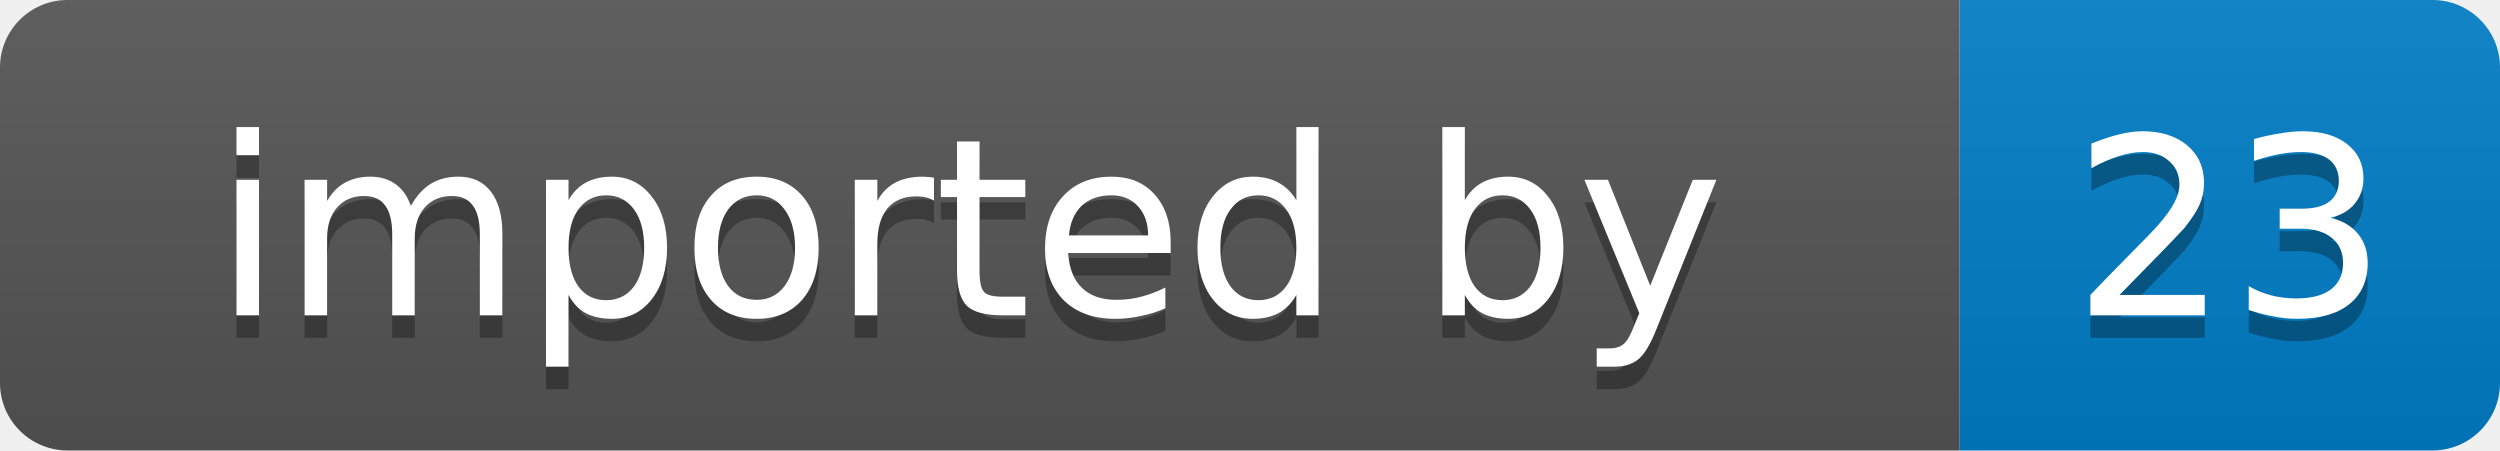
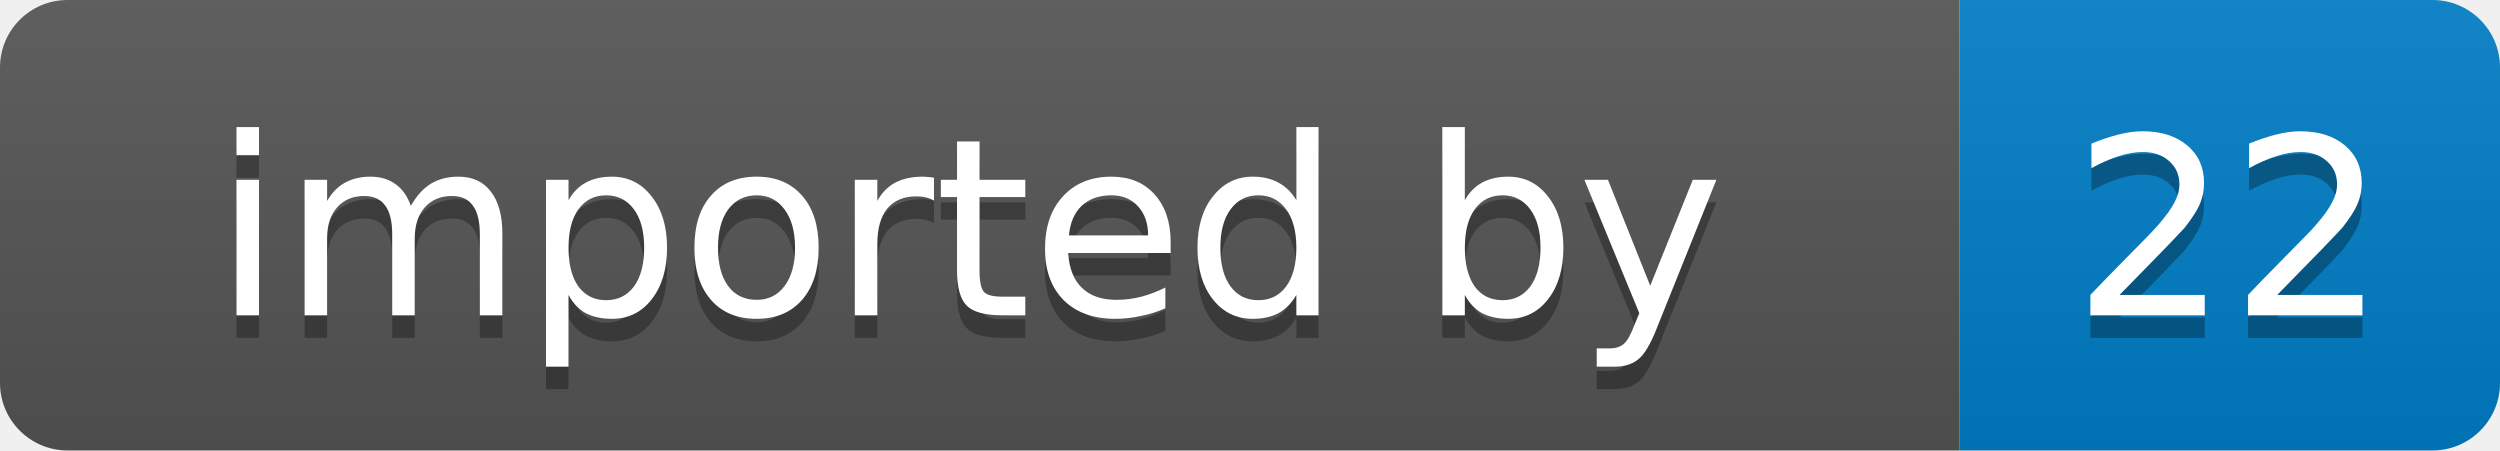
- <svg xmlns="http://www.w3.org/2000/svg" width="111" height="20" role="img" aria-label="imported by: 23">
+ <svg xmlns="http://www.w3.org/2000/svg" width="111" height="20" role="img" aria-label="imported by: 22">
  <linearGradient id="s" x2="0" y2="100%">
    <stop offset="0" stop-color="#bbb" stop-opacity=".1" />
    <stop offset="1" stop-opacity=".1" />
  </linearGradient>
  <clipPath id="r">
    <rect width="111" height="20" rx="3" fill="#fff" />
  </clipPath>
  <g clip-path="url(#r)">
    <rect width="87" height="20" fill="#555" />
    <rect x="87" width="24" height="20" fill="#007ec6" />
    <rect width="111" height="20" fill="url(#s)" />
  </g>
  <g fill="#fff" text-anchor="middle" font-family="Verdana,Geneva,DejaVu Sans,sans-serif" font-size="11">
    <text x="43" y="15" fill="#010101" fill-opacity=".3">imported by</text>
    <text x="43" y="14">imported by</text>
-     <text x="99" y="15" fill="#010101" fill-opacity=".3">23</text>
-     <text x="99" y="14">23</text>
+     <text x="99" y="15" fill="#010101" fill-opacity=".3">22</text>
+     <text x="99" y="14">22</text>
  </g>
</svg>
